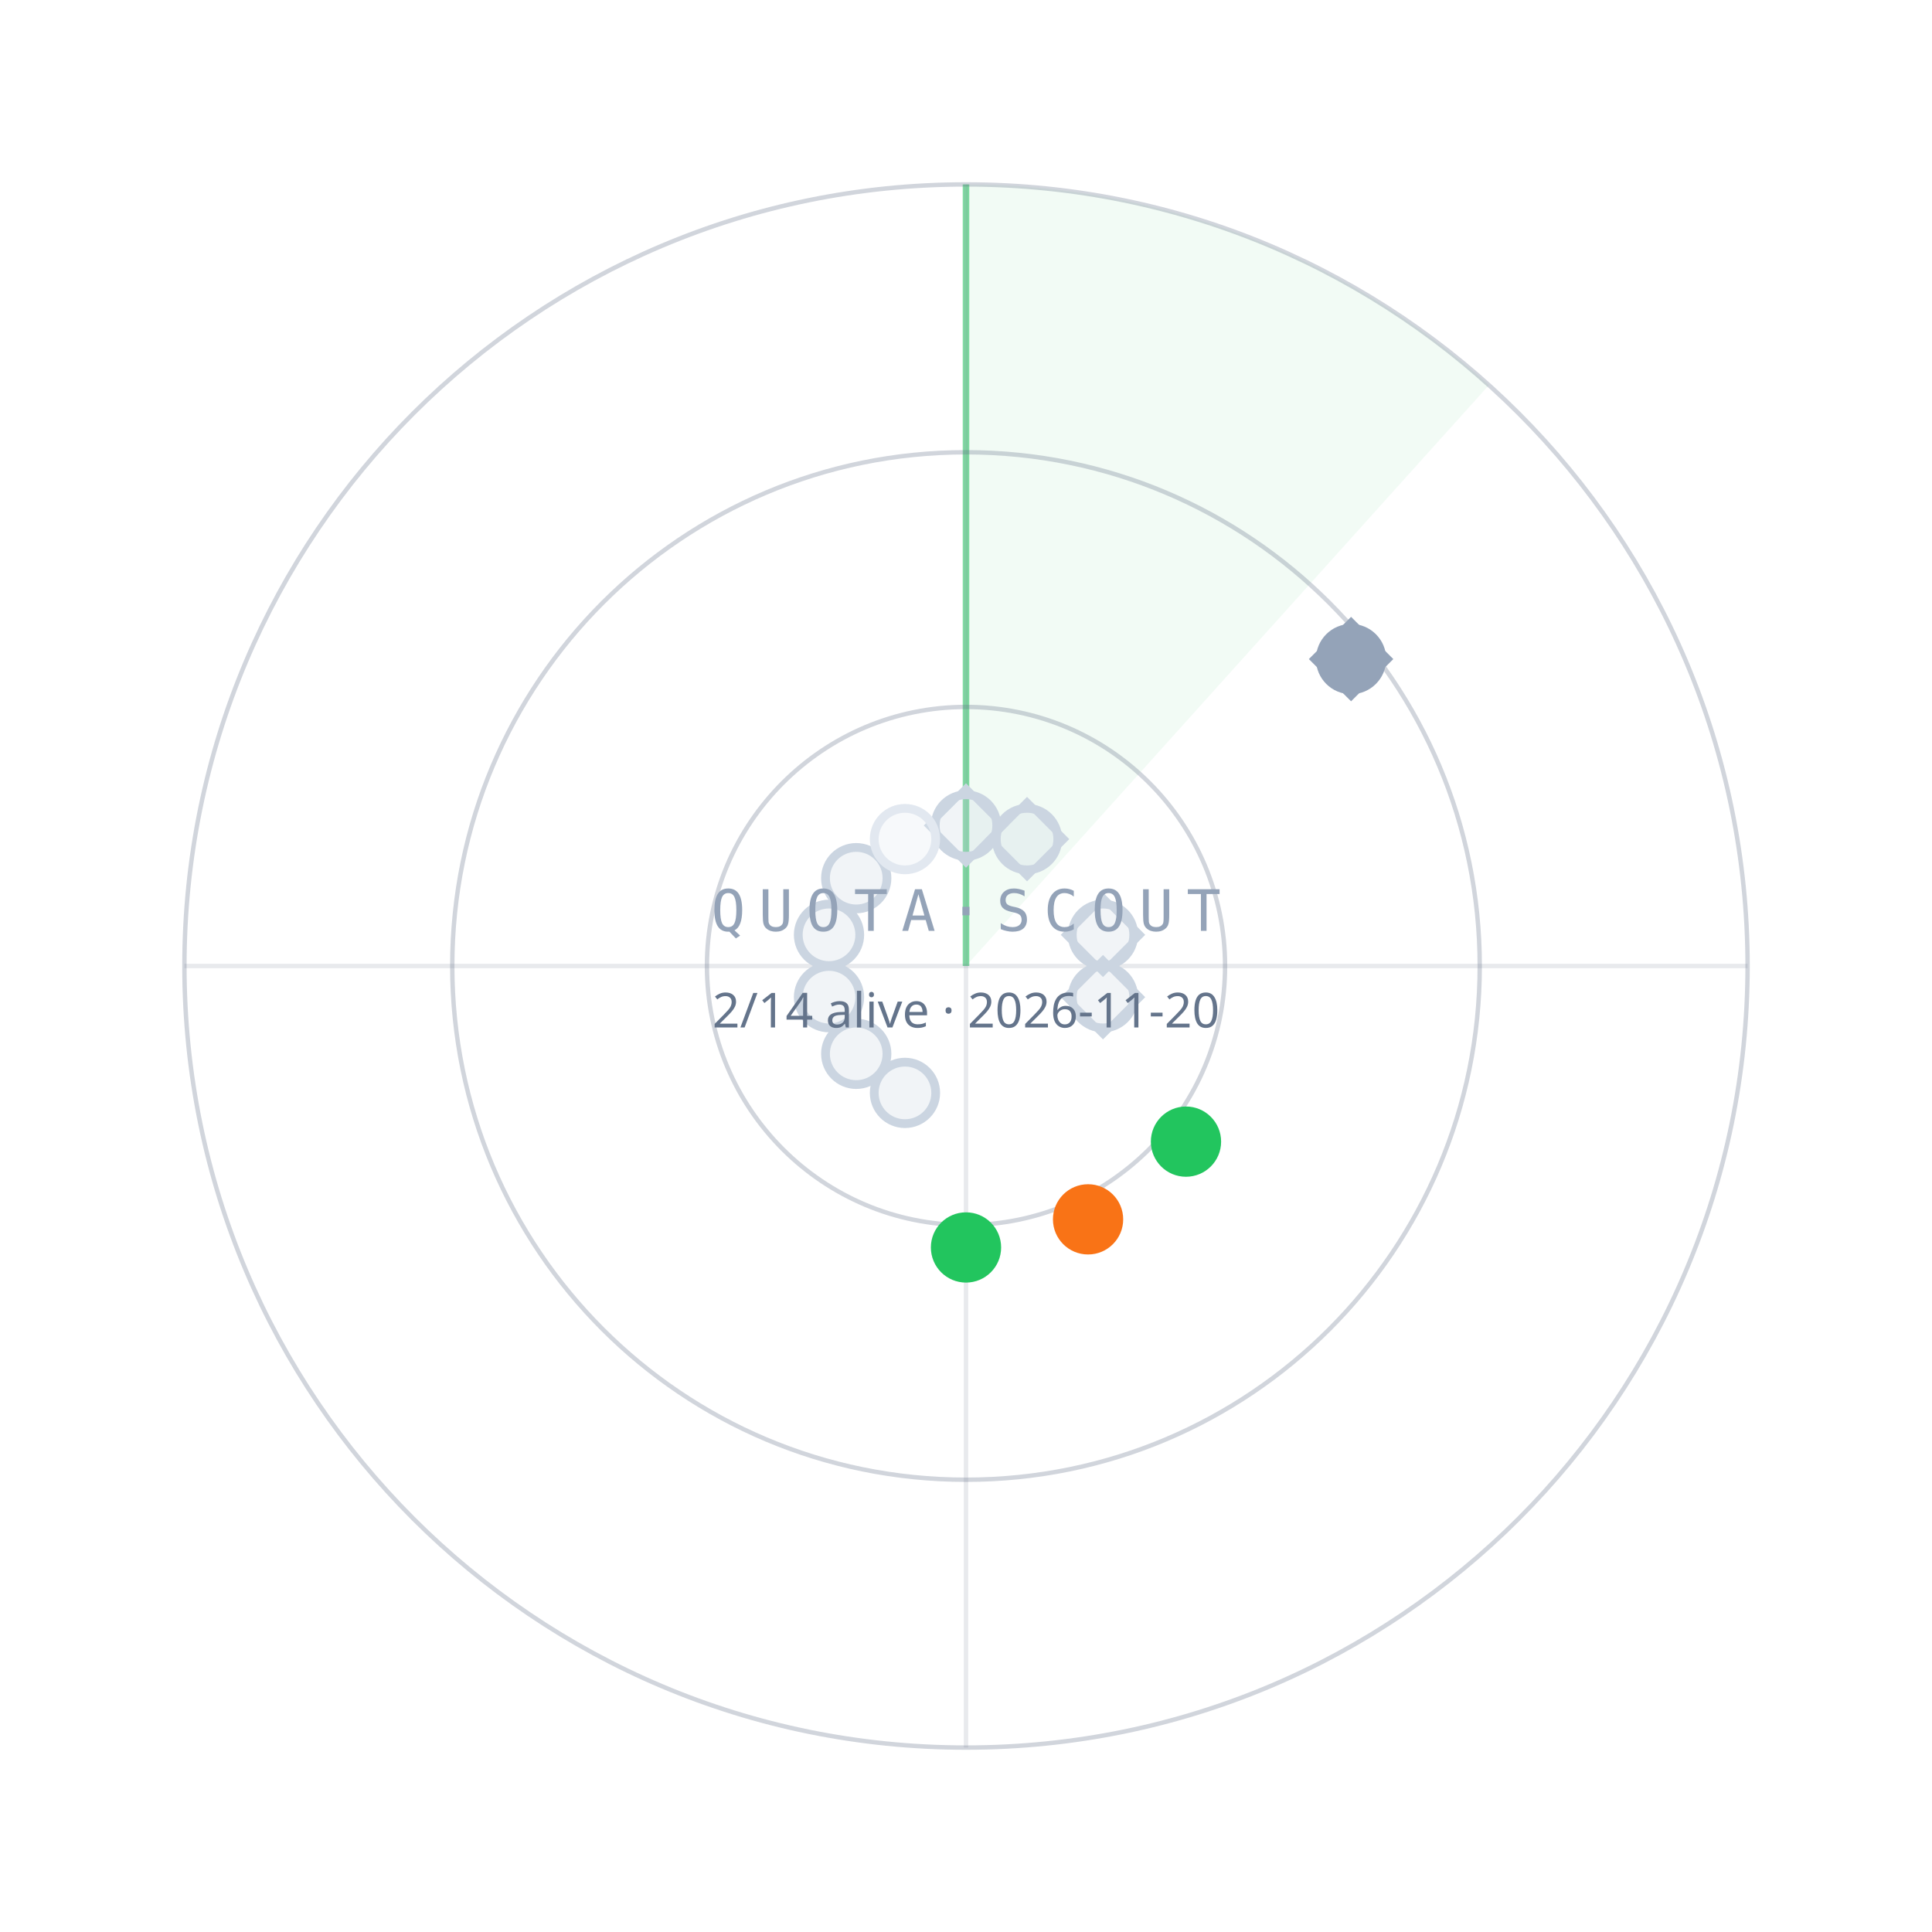
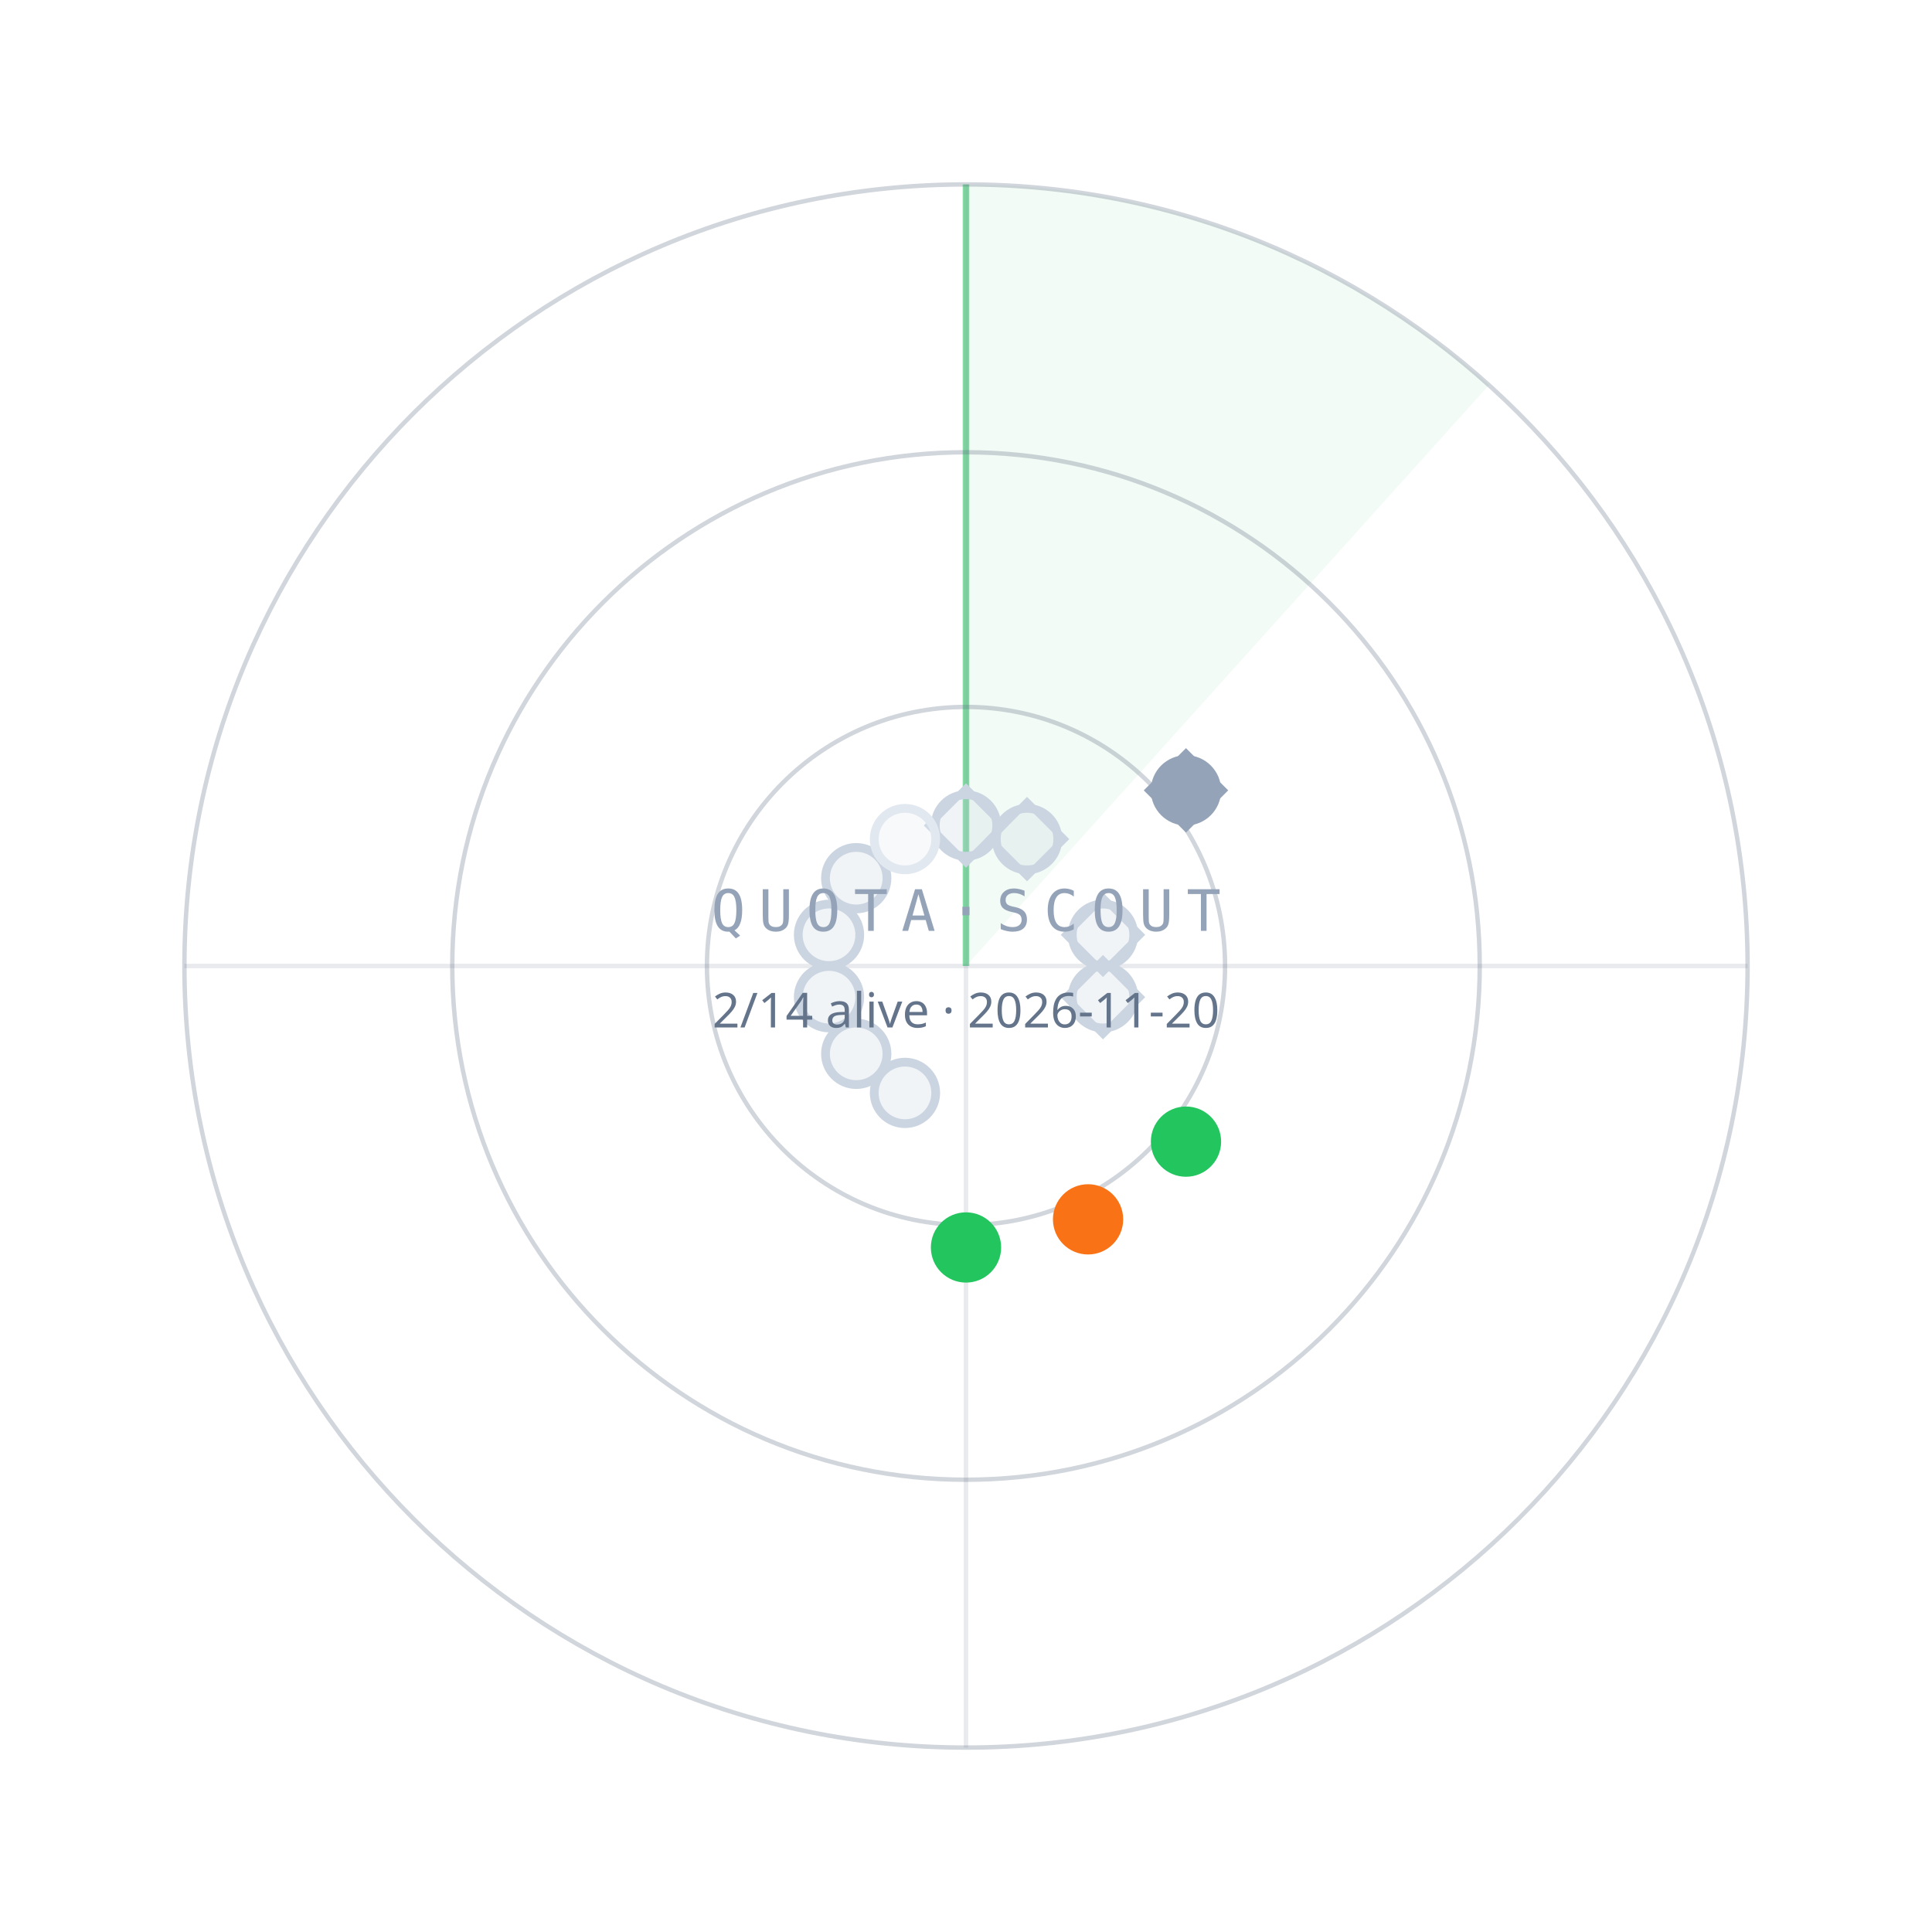
<svg xmlns="http://www.w3.org/2000/svg" width="440" height="440" viewBox="0 0 440 440">
  <path d="M220.0,220.0 L220.0,42.0 A178,178 0 0 1 339.1,87.7 Z" fill="#22C55E" fill-opacity="0.06" />
  <line x1="220.0" y1="220.0" x2="220.0" y2="42.0" stroke="#22C55E" stroke-opacity="0.55" stroke-width="1.5" />
  <circle cx="220.0" cy="220.0" r="59" fill="none" stroke="#64748B" stroke-opacity="0.30" />
  <circle cx="220.0" cy="220.0" r="117" fill="none" stroke="#64748B" stroke-opacity="0.30" />
  <circle cx="220.0" cy="220.0" r="178" fill="none" stroke="#64748B" stroke-opacity="0.30" />
  <line x1="42.0" y1="220.0" x2="398.0" y2="220.0" stroke="#64748B" stroke-opacity="0.15" />
  <line x1="220.0" y1="42.0" x2="220.0" y2="398.0" stroke="#64748B" stroke-opacity="0.15" />
  <circle cx="220.0" cy="188.0" r="7" fill="#CBD5E1" fill-opacity="0.25" stroke="#CBD5E1" stroke-width="2" />
  <rect x="-6" y="-6" width="12" height="12" transform="translate(220.0,188.0) rotate(45)" fill="none" stroke="#CBD5E1" stroke-width="1.6" />
  <circle cx="233.9" cy="191.1" r="7" fill="#CBD5E1" fill-opacity="0.25" stroke="#CBD5E1" stroke-width="2" />
  <rect x="-6" y="-6" width="12" height="12" transform="translate(233.9,191.1) rotate(45)" fill="none" stroke="#CBD5E1" stroke-width="1.6" />
-   <circle cx="307.7" cy="150.1" r="7" fill="#94A3B8" fill-opacity="1" stroke="#94A3B8" stroke-width="2" />
-   <rect x="-6" y="-6" width="12" height="12" transform="translate(307.7,150.1) rotate(45)" fill="none" stroke="#94A3B8" stroke-width="1.6" />
+   <circle cx="270.1" cy="180.0" r="7" fill="#94A3B8" fill-opacity="1" stroke="#94A3B8" stroke-width="2" />
+   <rect x="-6" y="-6" width="12" height="12" transform="translate(270.1,180.0) rotate(45)" fill="none" stroke="#94A3B8" stroke-width="1.6" />
  <circle cx="251.2" cy="212.9" r="7" fill="#CBD5E1" fill-opacity="0.25" stroke="#CBD5E1" stroke-width="2" />
  <rect x="-6" y="-6" width="12" height="12" transform="translate(251.2,212.9) rotate(45)" fill="none" stroke="#CBD5E1" stroke-width="1.6" />
  <circle cx="251.2" cy="227.1" r="7" fill="#CBD5E1" fill-opacity="0.25" stroke="#CBD5E1" stroke-width="2" />
  <rect x="-6" y="-6" width="12" height="12" transform="translate(251.2,227.1) rotate(45)" fill="none" stroke="#CBD5E1" stroke-width="1.6" />
  <circle cx="270.1" cy="260.0" r="7" fill="#22C55E" fill-opacity="1" stroke="#22C55E" stroke-width="2" />
  <circle cx="247.8" cy="277.7" r="7" fill="#F97316" fill-opacity="1" stroke="#F97316" stroke-width="2" />
  <circle cx="220.0" cy="284.1" r="7" fill="#22C55E" fill-opacity="1" stroke="#22C55E" stroke-width="2" />
  <circle cx="206.1" cy="248.9" r="7" fill="#CBD5E1" fill-opacity="0.25" stroke="#CBD5E1" stroke-width="2" />
  <circle cx="195.0" cy="240.0" r="7" fill="#CBD5E1" fill-opacity="0.25" stroke="#CBD5E1" stroke-width="2" />
  <circle cx="188.8" cy="227.1" r="7" fill="#CBD5E1" fill-opacity="0.25" stroke="#CBD5E1" stroke-width="2" />
  <circle cx="188.8" cy="212.9" r="7" fill="#CBD5E1" fill-opacity="0.25" stroke="#CBD5E1" stroke-width="2" />
  <circle cx="195.0" cy="200.0" r="7" fill="#CBD5E1" fill-opacity="0.25" stroke="#CBD5E1" stroke-width="2" />
  <circle cx="206.1" cy="191.1" r="7" fill="#E2E8F0" fill-opacity="0.25" stroke="#E2E8F0" stroke-width="2" />
  <text x="220.0" y="212.0" text-anchor="middle" font-family="ui-monospace,Menlo,monospace" font-size="13" letter-spacing="3" fill="#94A3B8">QUOTA·SCOUT</text>
  <text x="220.0" y="234.0" text-anchor="middle" font-family="sans-serif" font-size="11" fill="#64748B">2/14 alive · 2026-11-20</text>
</svg>
